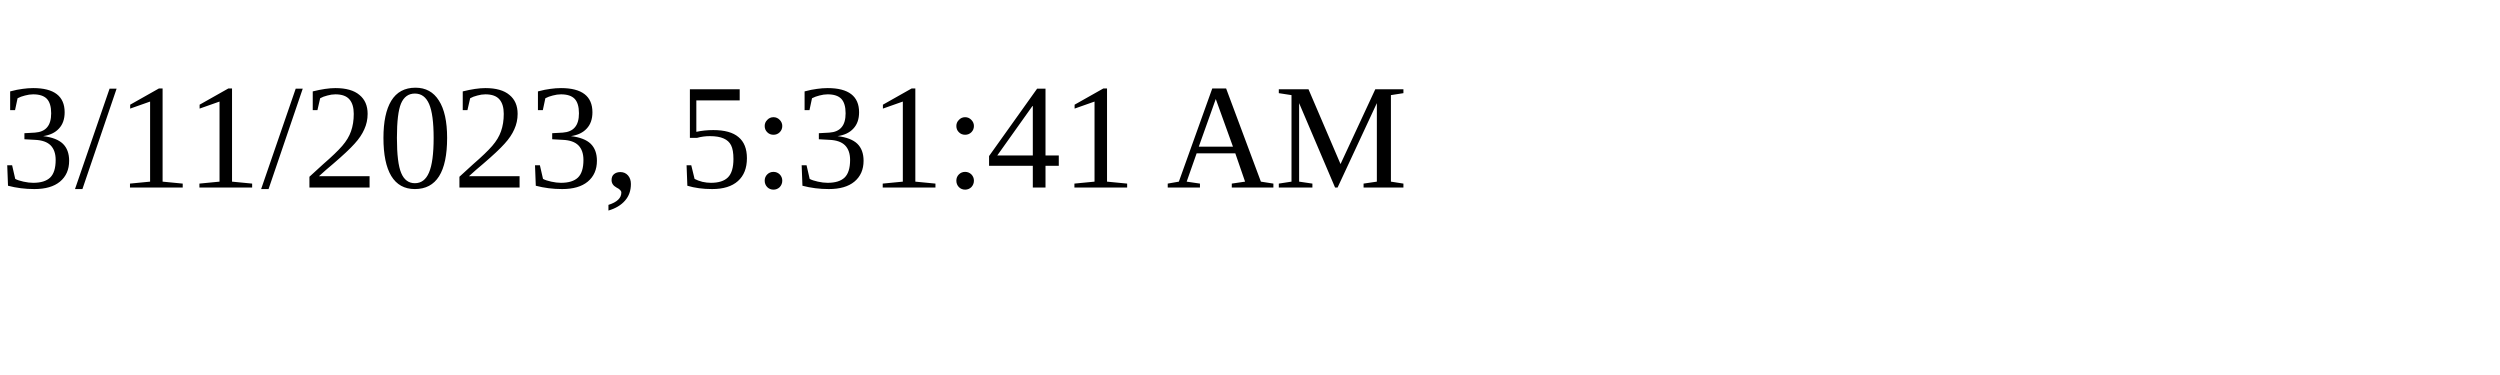
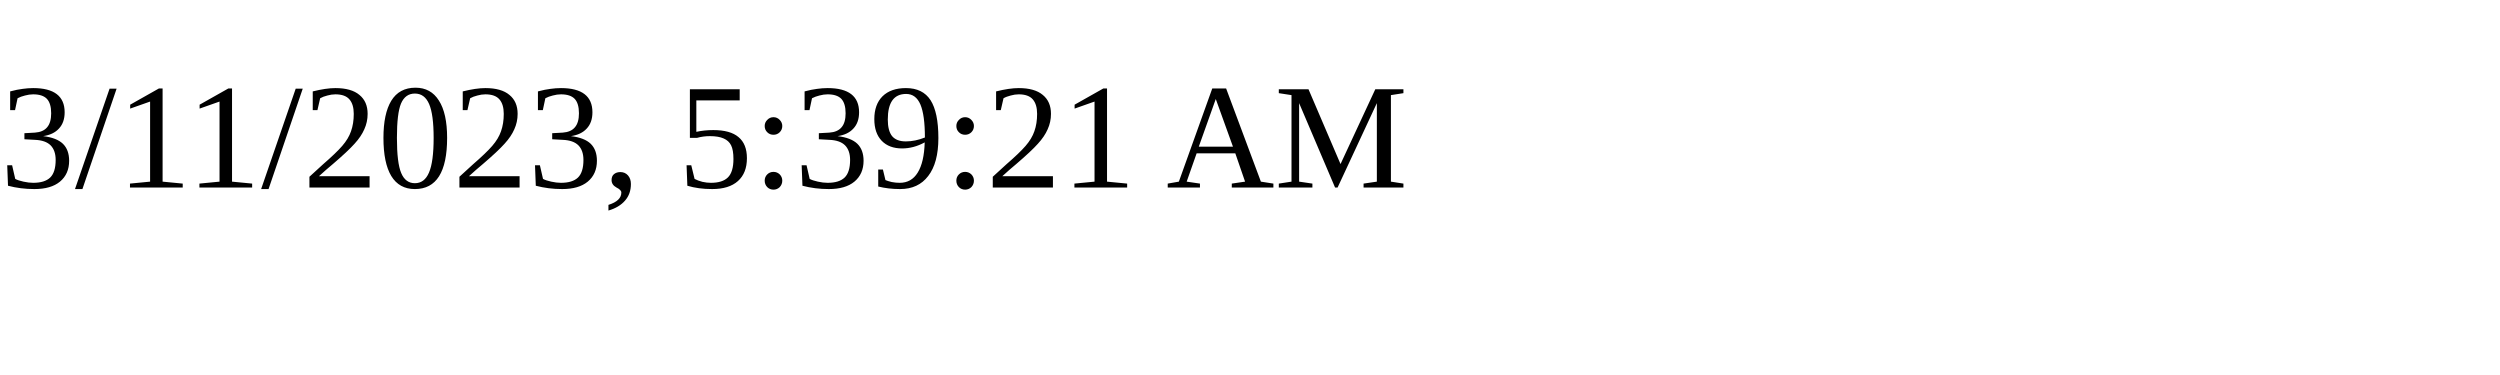
<svg xmlns="http://www.w3.org/2000/svg" height="30" width="200">
-   <text x="0" y="15">3/11/2023, 5:31:41 AM</text>
+   <text x="0" y="15">3/11/2023, 5:39:21 AM</text>
</svg>
